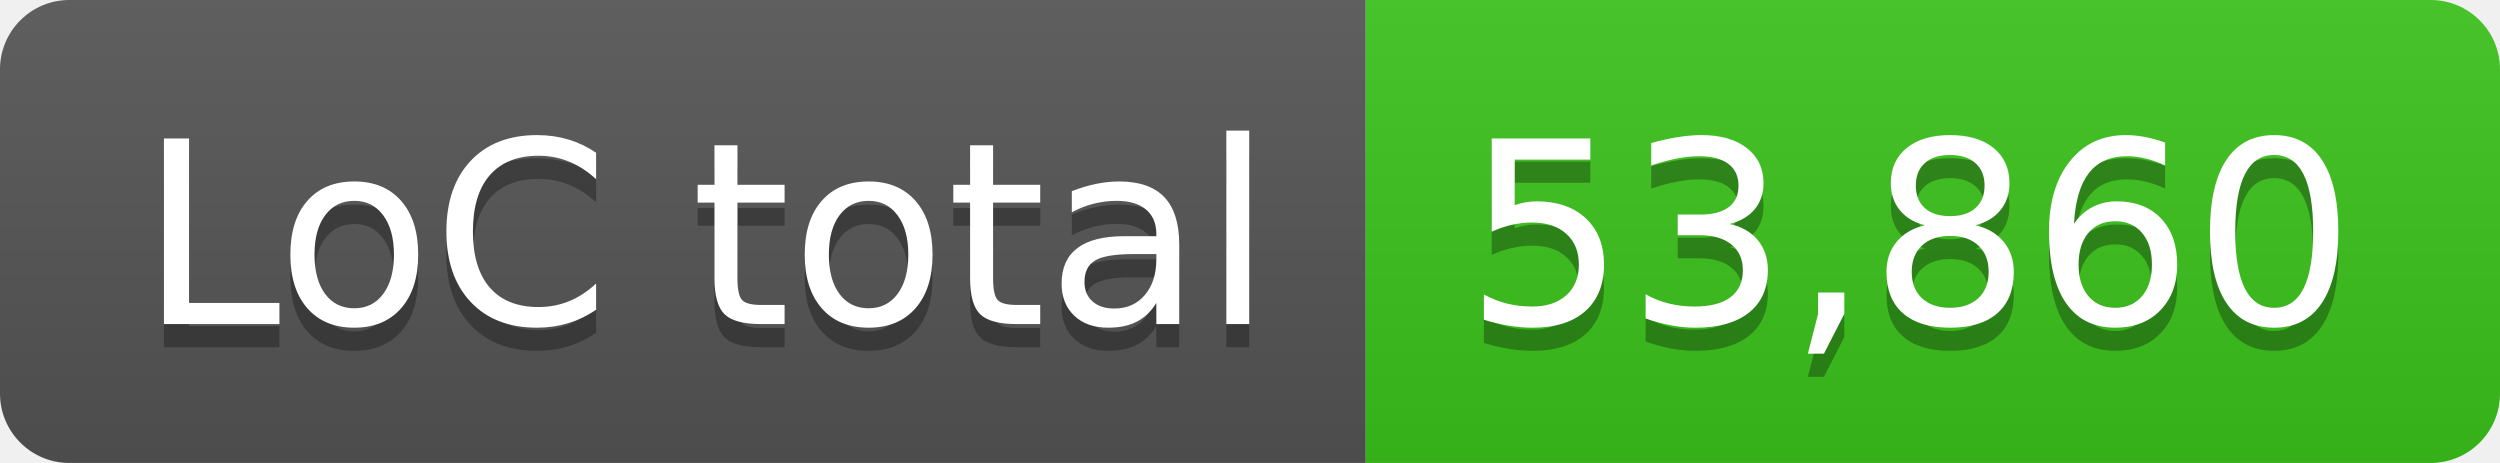
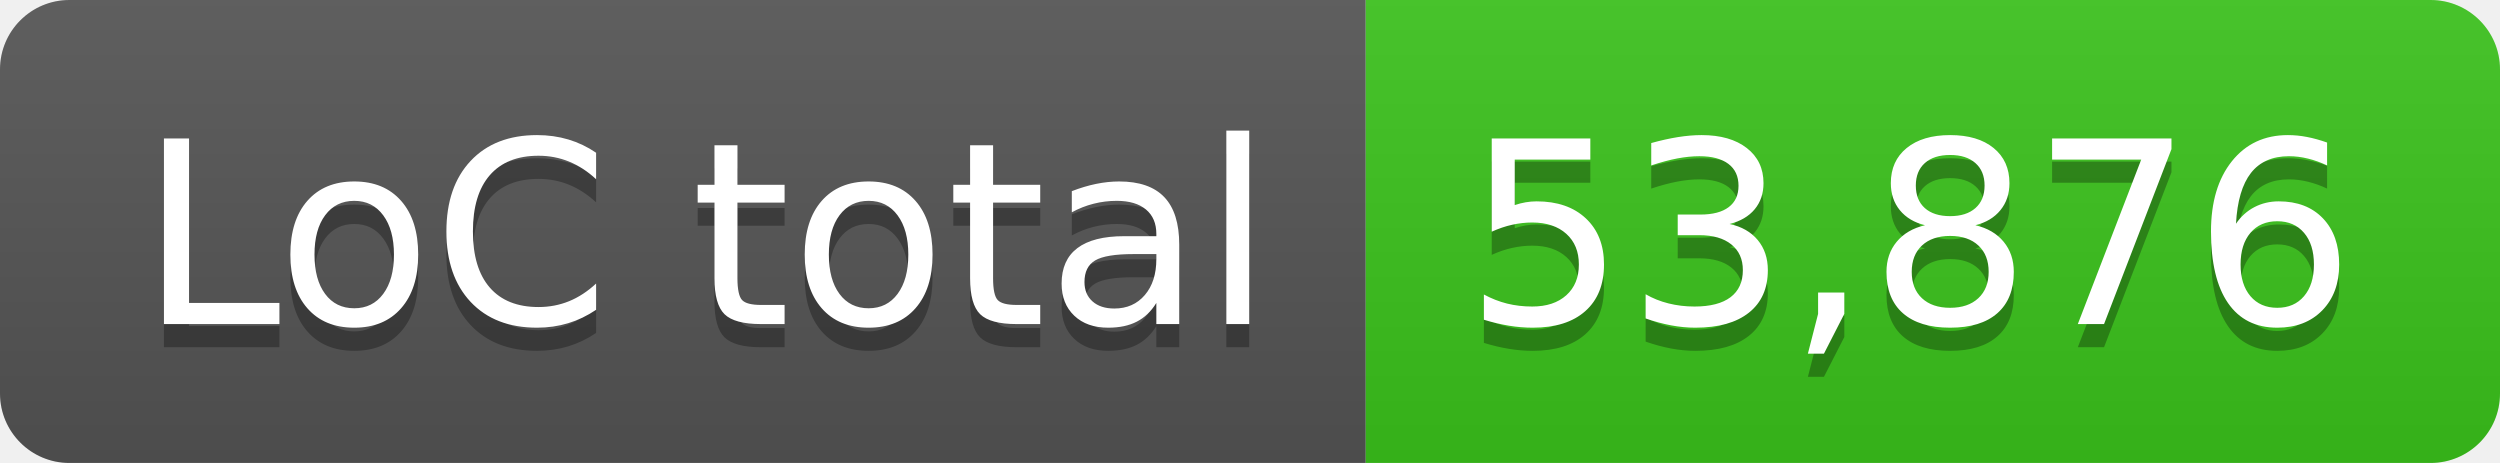
- <svg xmlns="http://www.w3.org/2000/svg" width="108" height="20" role="img" aria-label="LoC total: 53,860">
+ <svg xmlns="http://www.w3.org/2000/svg" width="108" height="20" role="img" aria-label="LoC total: 53,876">
  <linearGradient id="s" x2="0" y2="100%">
    <stop offset="0" stop-color="#bbb" stop-opacity=".1" />
    <stop offset="1" stop-opacity=".1" />
  </linearGradient>
  <clipPath id="r">
    <rect width="108" height="20" rx="3" fill="#fff" />
  </clipPath>
  <g clip-path="url(#r)">
    <rect width="59" height="20" fill="#555" />
    <rect x="59" width="49" height="20" fill="#3bc41c" />
    <rect width="108" height="20" fill="url(#s)" />
  </g>
  <g fill="#fff" text-anchor="middle" font-family="Verdana,Geneva,DejaVu Sans,sans-serif" text-rendering="geometricPrecision" font-size="110">
    <text aria-hidden="true" x="305" y="150" fill="#010101" fill-opacity=".3" transform="scale(.1)" textLength="490">LoC total</text>
    <text x="305" y="140" transform="scale(.1)" fill="#fff" textLength="490">LoC total</text>
-     <text aria-hidden="true" x="825" y="150" fill="#010101" fill-opacity=".3" transform="scale(.1)" textLength="390">53,860</text>
-     <text x="825" y="140" transform="scale(.1)" fill="#fff" textLength="390">53,860</text>
+     <text aria-hidden="true" x="825" y="150" fill="#010101" fill-opacity=".3" transform="scale(.1)" textLength="390">53,876</text>
+     <text x="825" y="140" transform="scale(.1)" fill="#fff" textLength="390">53,876</text>
  </g>
</svg>
